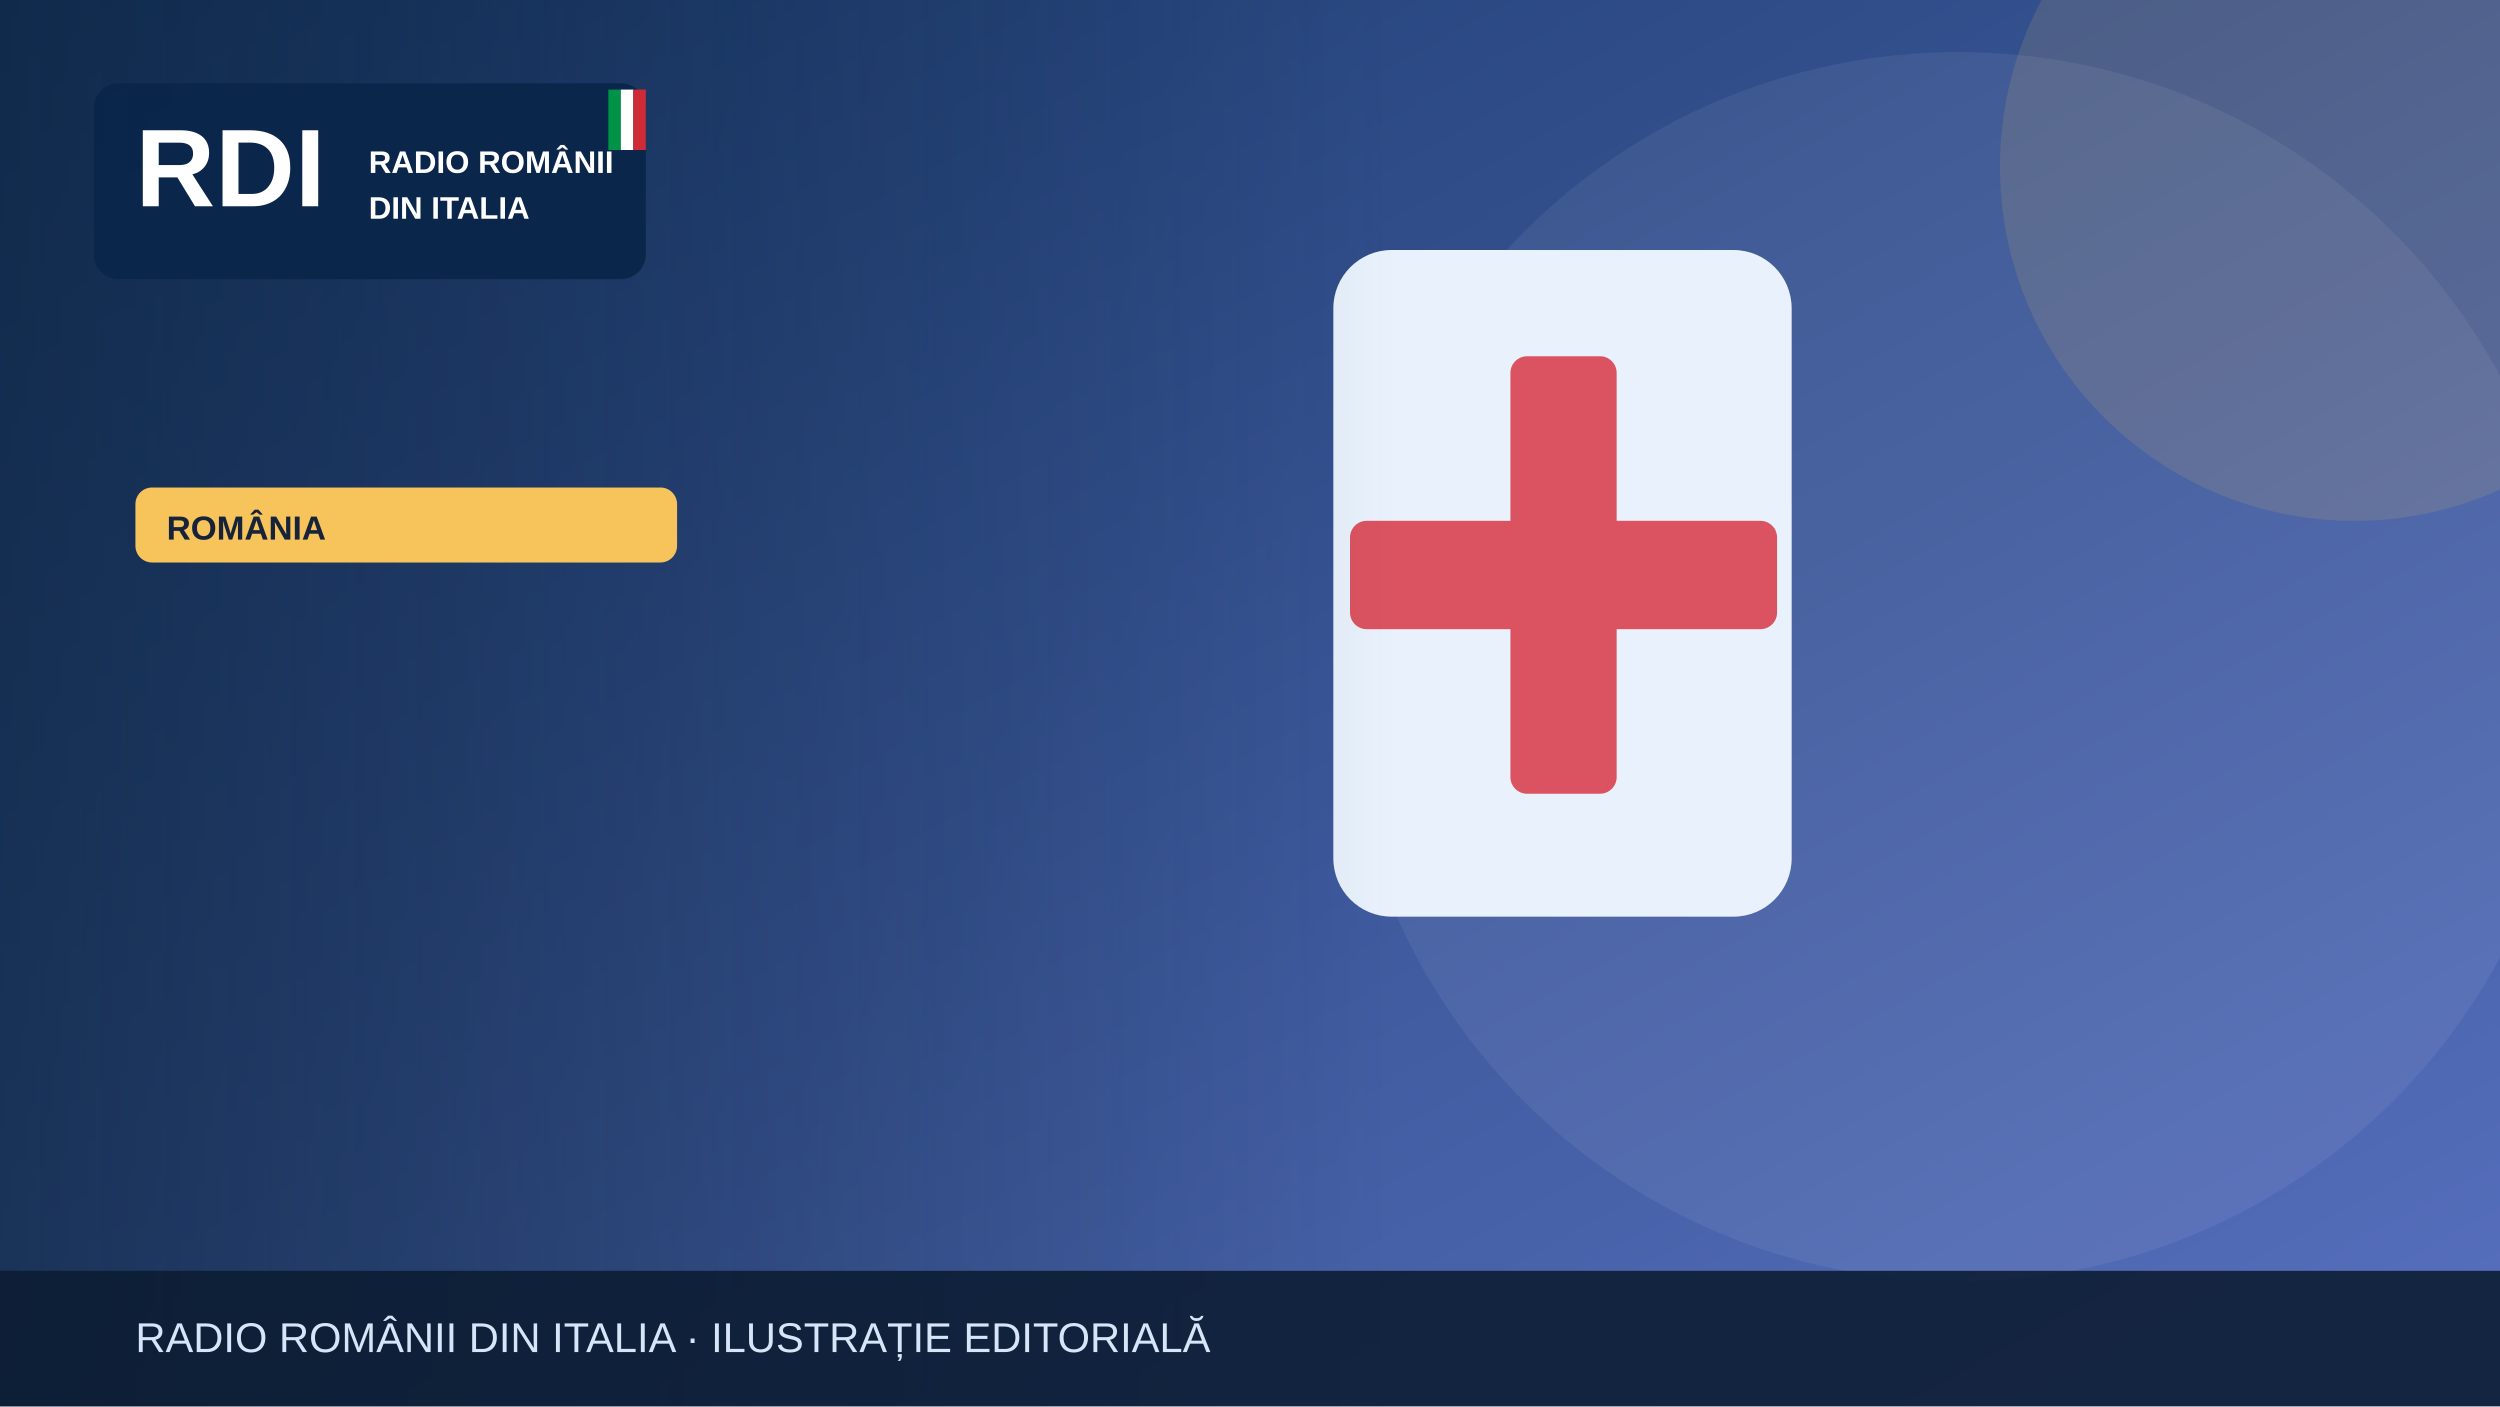
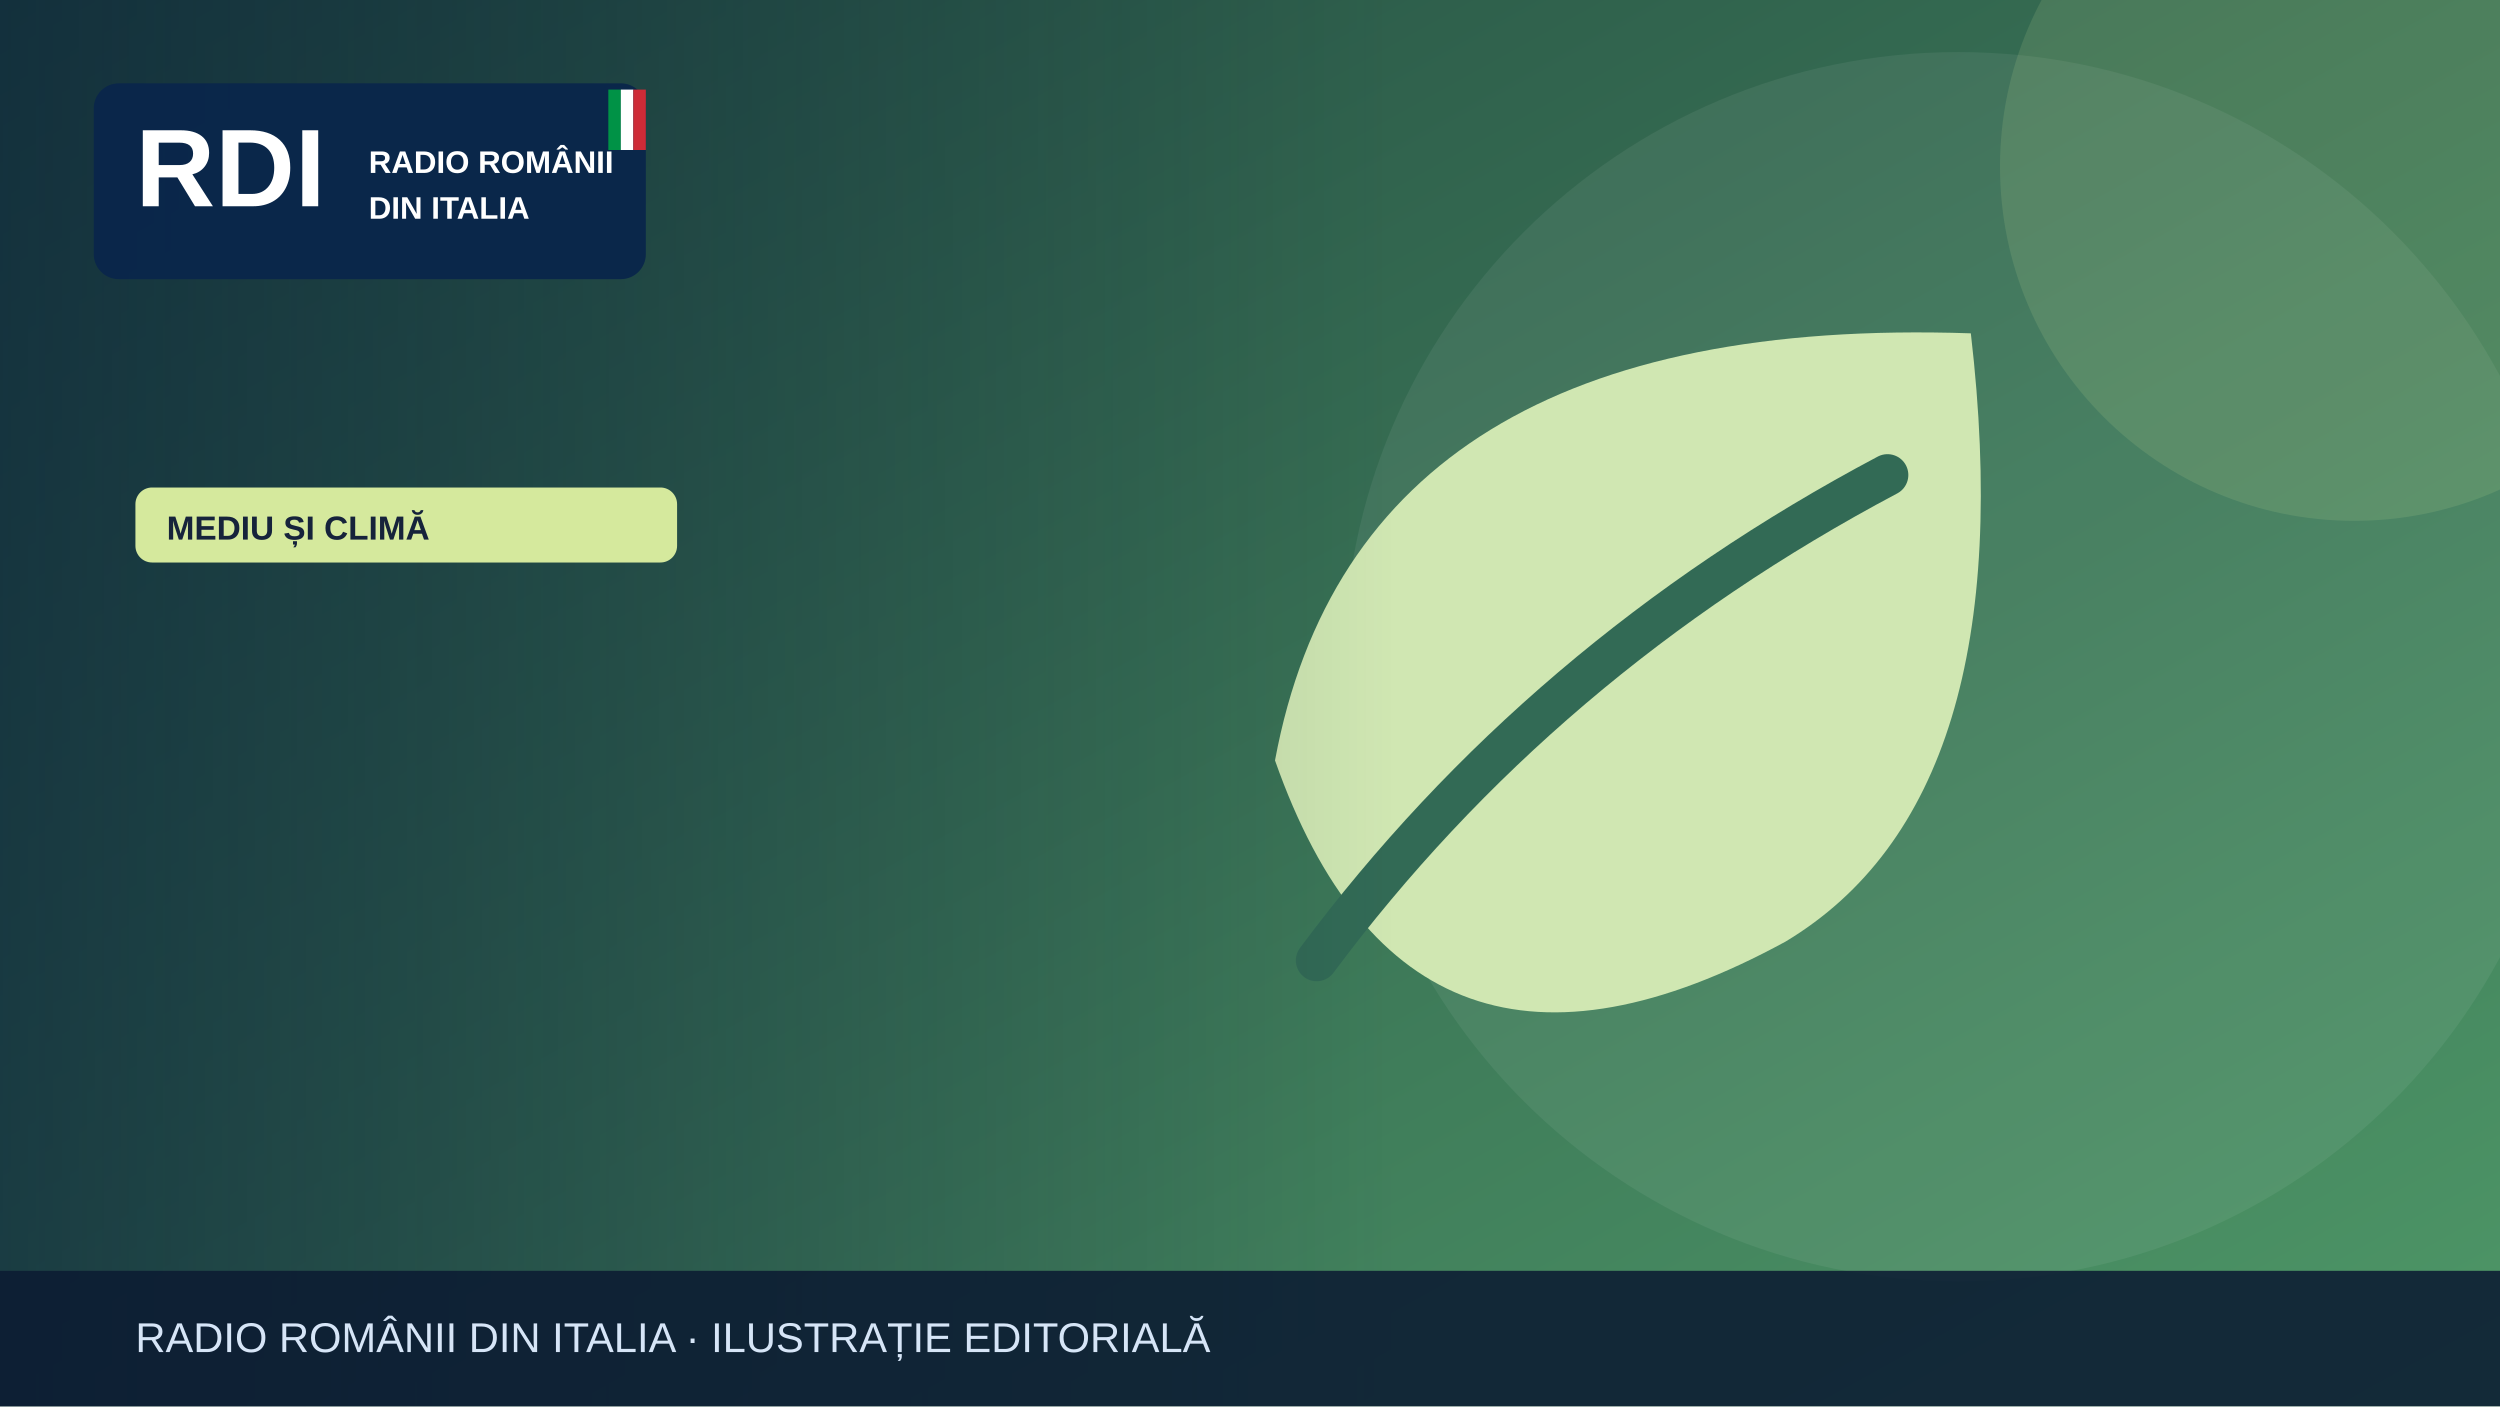
<svg xmlns="http://www.w3.org/2000/svg" width="1200" height="675" viewBox="0 0 1200 675" role="img" aria-label="Illustrazione editoriale RDI">
  <defs>
    <linearGradient id="bg" x2="1" y2="1">
-       <stop stop-color="#19396b" />
-       <stop offset="1" stop-color="#5870bf" />
+       <stop stop-color="#224a41" />
+       <stop offset="1" stop-color="#4e9767" />
    </linearGradient>
    <linearGradient id="shade">
      <stop stop-color="#0b223a" stop-opacity=".65" />
      <stop offset="1" stop-color="#0b223a" stop-opacity="0" />
    </linearGradient>
  </defs>
  <rect width="1200" height="675" fill="url(#bg)" />
  <circle cx="940" cy="320" r="295" fill="#fff" opacity=".065" />
-   <circle cx="1130" cy="80" r="170" fill="#f6c45a" opacity=".13" />
+   <circle cx="1130" cy="80" r="170" fill="#d5e99d" opacity=".13" />
  <g>
-     <rect x="640" y="120" width="220" height="320" rx="28" fill="#e9f2fc" />
-     <rect x="725" y="171" width="51" height="210" rx="8" fill="#db5360" />
-     <rect x="648" y="250" width="205" height="52" rx="8" fill="#db5360" />
+     <path d="M946 160Q652 150 612 365q65 185 245 87 115-69 89-292Z" fill="#d0e7b2" />
+     <path d="M632 461q108-145 274-233" fill="none" stroke="#326a55" stroke-width="20" stroke-linecap="round" />
  </g>
  <rect x="0" y="0" width="670" height="675" fill="url(#shade)" />
  <rect x="45" y="40" width="265" height="94" rx="12" fill="#09264a" opacity=".97" />
  <text x="65" y="99" font-family="Arial,sans-serif" font-size="53" font-weight="900" fill="white">RDI</text>
  <text x="177" y="83" font-family="Arial,sans-serif" font-size="15" font-weight="800" fill="white">RADIO ROMÂNII</text>
  <text x="177" y="105" font-family="Arial,sans-serif" font-size="15" font-weight="800" fill="white">DIN ITALIA</text>
  <rect x="292" y="43" width="6" height="29" fill="#009246" />
  <rect x="298" y="43" width="6" height="29" fill="#fff" />
  <rect x="304" y="43" width="6" height="29" fill="#ce2b37" />
-   <rect x="65" y="234" width="260" height="36" rx="8" fill="#f6c45a" />
-   <text x="80" y="259" font-family="Arial,sans-serif" font-size="16" font-weight="800" fill="#16233b">ROMÂNIA</text>
+   <rect x="65" y="234" width="260" height="36" rx="8" fill="#d5e99d" />
+   <text x="80" y="259" font-family="Arial,sans-serif" font-size="16" font-weight="800" fill="#16233b">MEDIU ȘI CLIMĂ</text>
  <rect y="610" width="1200" height="65" fill="#0b1b32" opacity=".88" />
  <text x="65" y="649" font-family="Arial,sans-serif" font-size="20" fill="#d6e5f7">RADIO ROMÂNII DIN ITALIA · ILUSTRAȚIE EDITORIALĂ</text>
</svg>
